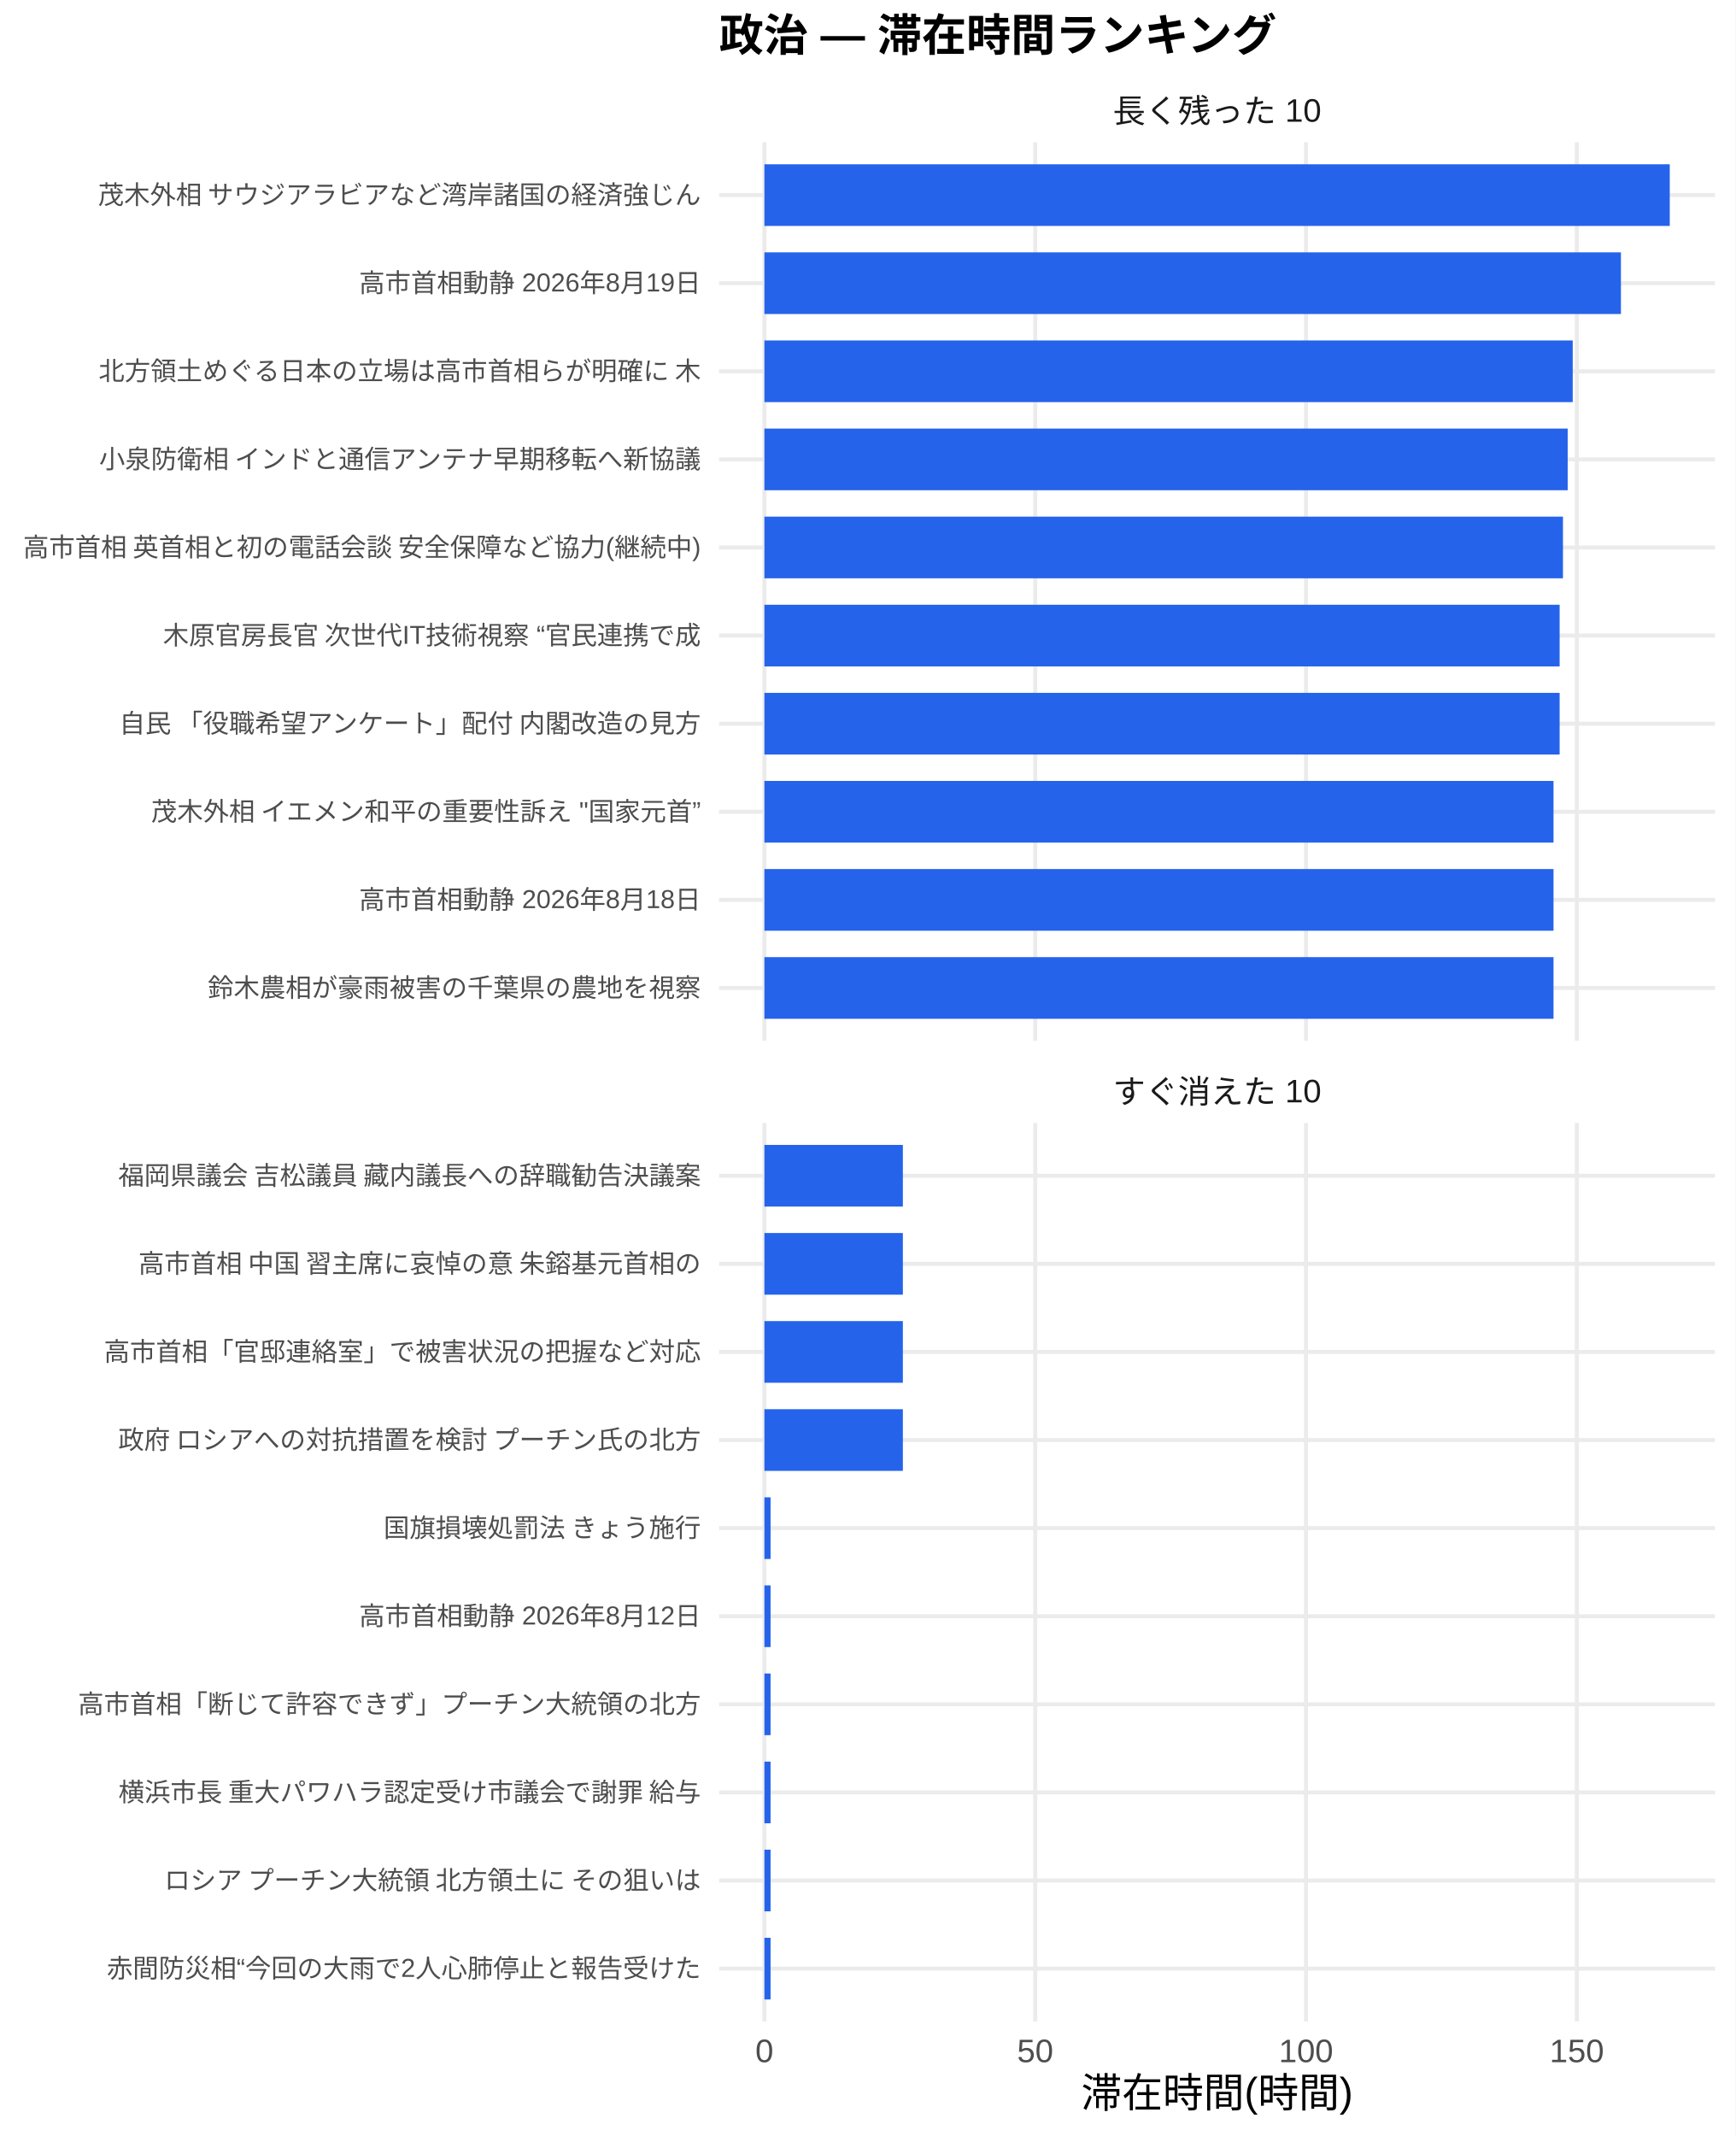
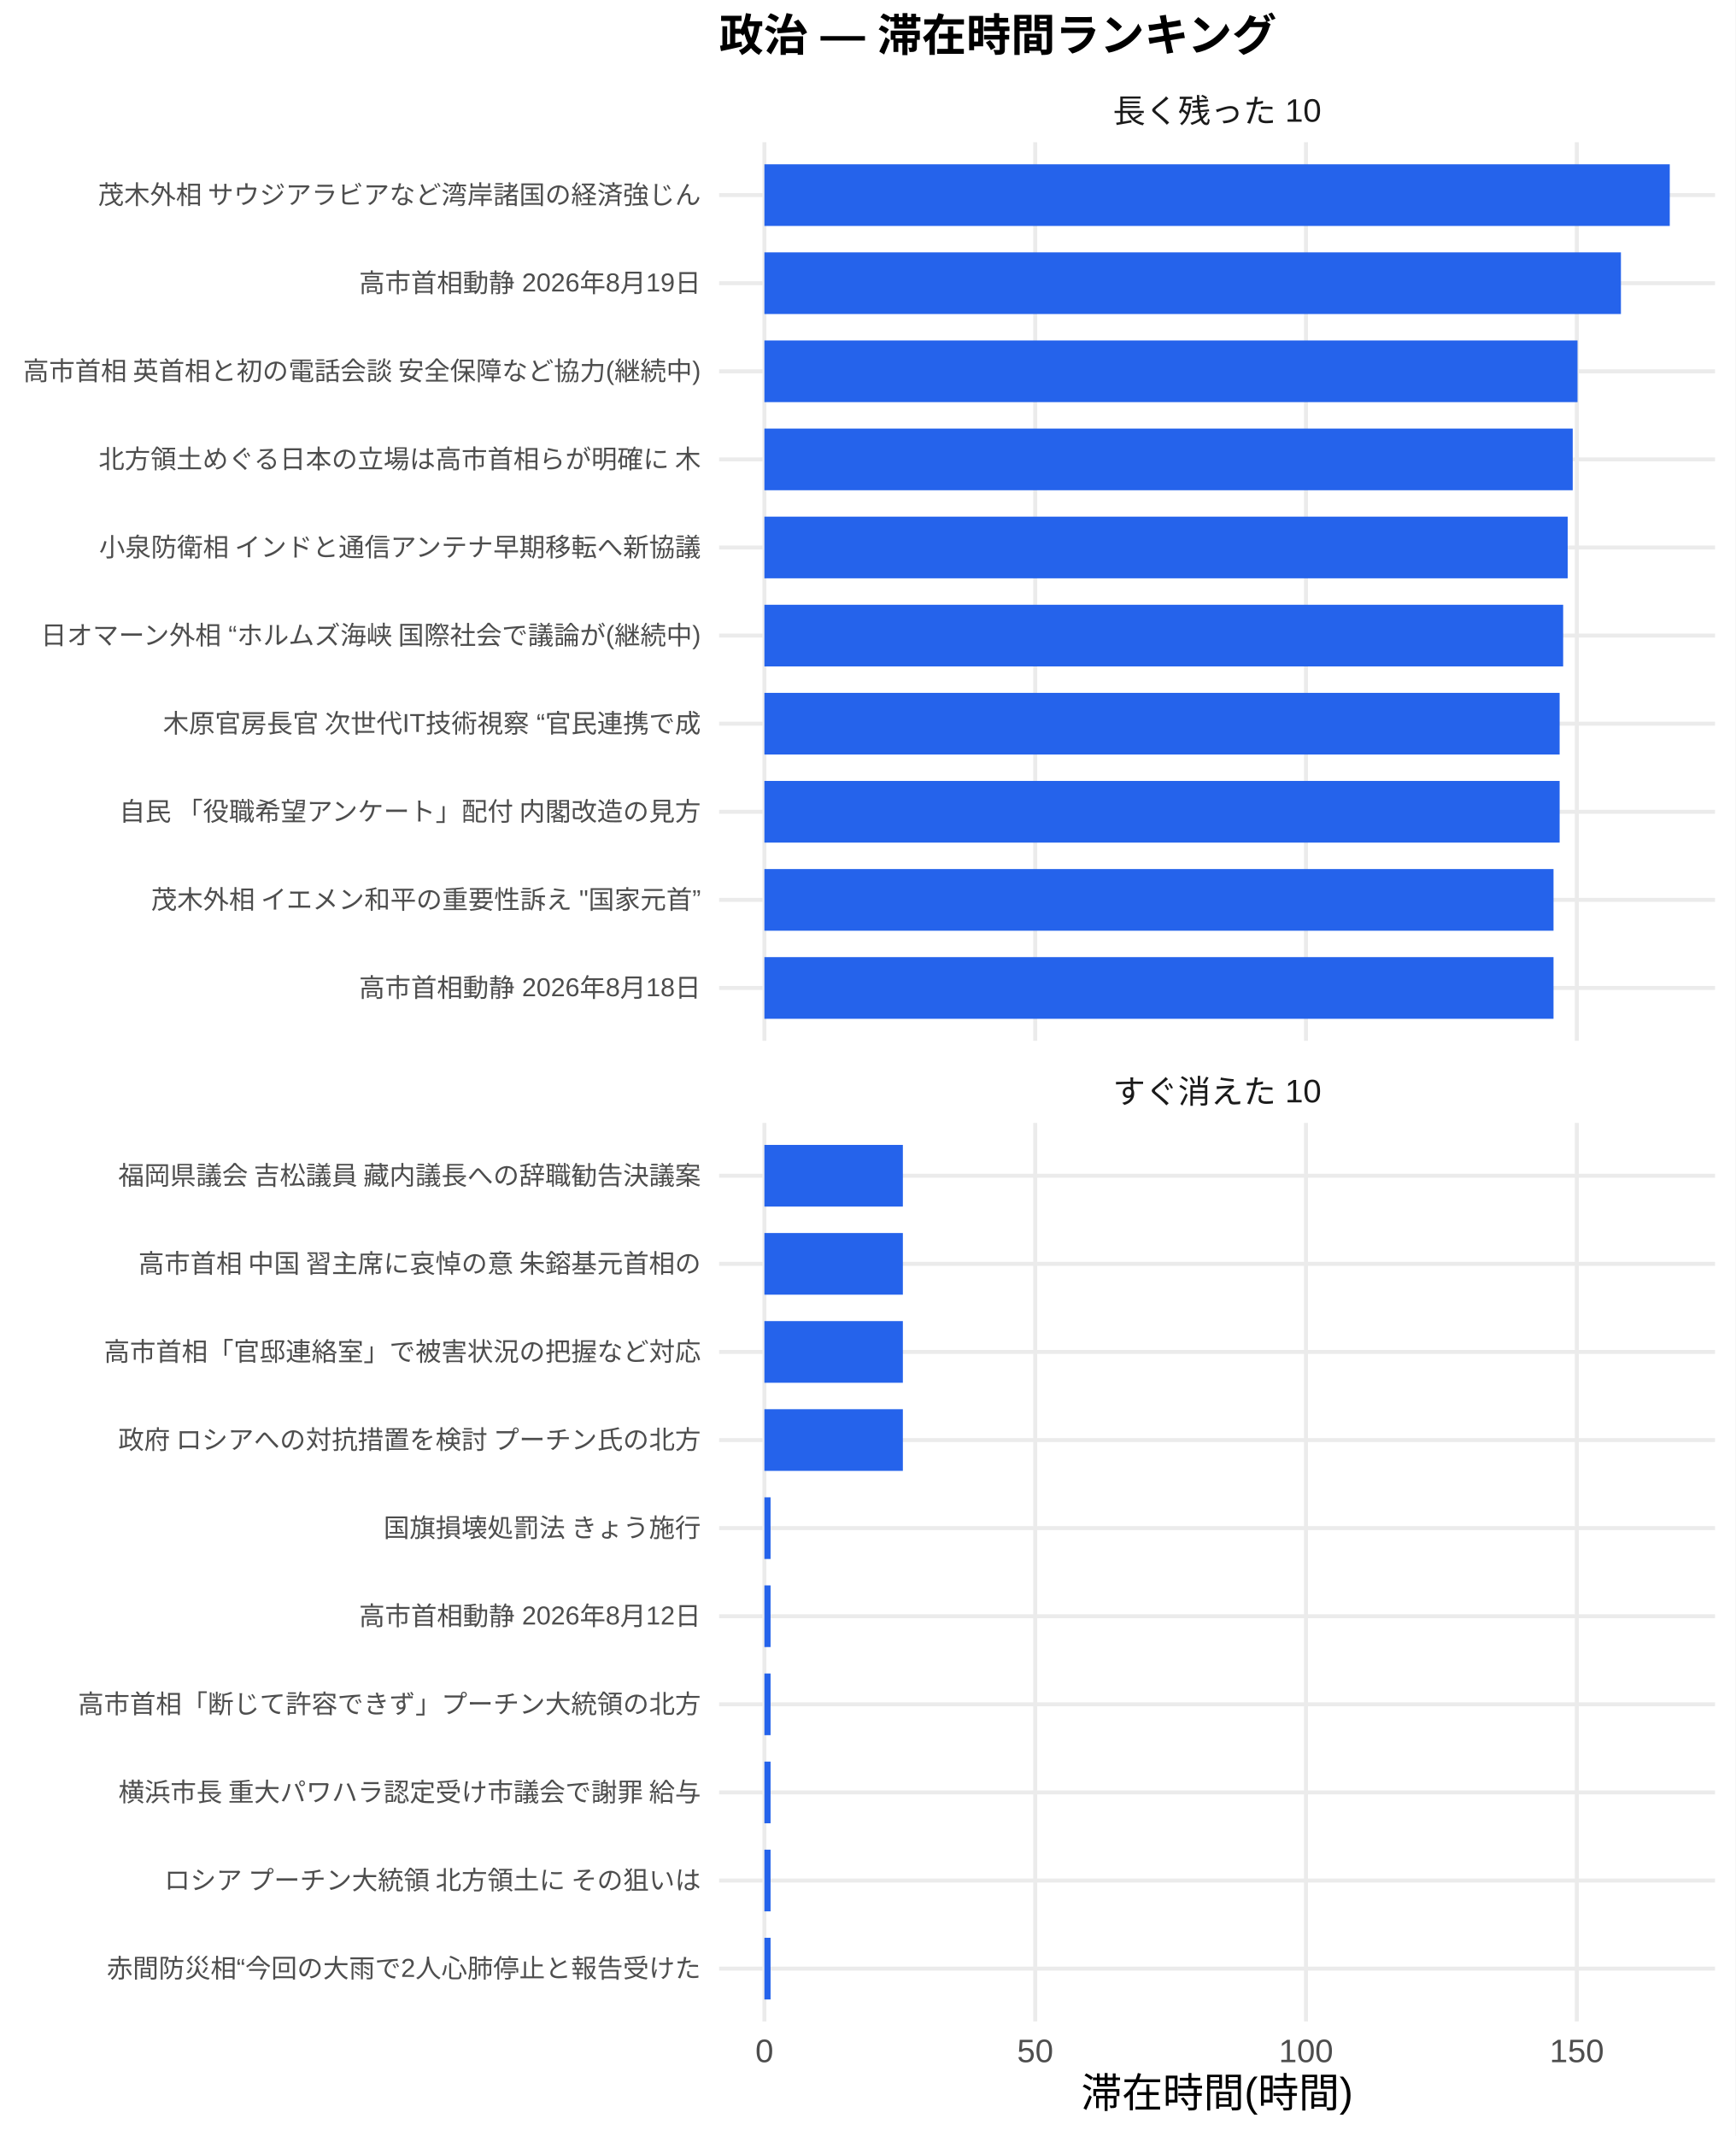
<svg xmlns="http://www.w3.org/2000/svg" width="468.00pt" height="576.00pt" viewBox="0 0 468.00 576.00">
  <g class="svglite">
    <defs>
      <style type="text/css">
    .svglite line, .svglite polyline, .svglite polygon, .svglite path, .svglite rect, .svglite circle {
      fill: none;
      stroke: #000000;
      stroke-linecap: round;
      stroke-linejoin: round;
      stroke-miterlimit: 10.00;
    }
    .svglite text {
      white-space: pre;
    }
    .svglite g.glyphgroup path {
      fill: inherit;
      stroke: none;
    }
  </style>
    </defs>
    <rect width="100%" height="100%" style="stroke: none; fill: #FFFFFF;" />
    <defs>
      <clipPath id="cpMC4wMHw0NjguMDB8MC4wMHw1NzYuMDA=">
        <rect x="0.00" y="0.00" width="468.00" height="576.00" />
      </clipPath>
    </defs>
    <g clip-path="url(#cpMC4wMHw0NjguMDB8MC4wMHw1NzYuMDA=)">
      <rect x="0" y="0.00" width="468.00" height="576.00" style="stroke-width: 1.07; stroke: none; fill: #FFFFFF;" />
    </g>
    <defs>
      <clipPath id="cpMTkzLjk0fDQ2Mi41MnwzOC4zNnwyODAuNjc=">
        <rect x="193.94" y="38.36" width="268.58" height="242.31" />
      </clipPath>
    </defs>
    <g clip-path="url(#cpMTkzLjk0fDQ2Mi41MnwzOC4zNnwyODAuNjc=)">
      <polyline points="193.94,266.42 462.52,266.42 " style="stroke-width: 1.07; stroke: #EBEBEB; stroke-linecap: butt;" />
      <polyline points="193.94,242.66 462.52,242.66 " style="stroke-width: 1.07; stroke: #EBEBEB; stroke-linecap: butt;" />
      <polyline points="193.94,218.91 462.52,218.91 " style="stroke-width: 1.07; stroke: #EBEBEB; stroke-linecap: butt;" />
      <polyline points="193.94,195.15 462.52,195.15 " style="stroke-width: 1.07; stroke: #EBEBEB; stroke-linecap: butt;" />
      <polyline points="193.94,171.39 462.52,171.39 " style="stroke-width: 1.07; stroke: #EBEBEB; stroke-linecap: butt;" />
      <polyline points="193.94,147.64 462.52,147.64 " style="stroke-width: 1.07; stroke: #EBEBEB; stroke-linecap: butt;" />
      <polyline points="193.94,123.88 462.52,123.88 " style="stroke-width: 1.07; stroke: #EBEBEB; stroke-linecap: butt;" />
      <polyline points="193.94,100.13 462.52,100.13 " style="stroke-width: 1.07; stroke: #EBEBEB; stroke-linecap: butt;" />
      <polyline points="193.94,76.37 462.52,76.37 " style="stroke-width: 1.07; stroke: #EBEBEB; stroke-linecap: butt;" />
      <polyline points="193.94,52.61 462.52,52.61 " style="stroke-width: 1.07; stroke: #EBEBEB; stroke-linecap: butt;" />
      <polyline points="206.15,280.67 206.15,38.36 " style="stroke-width: 1.07; stroke: #EBEBEB; stroke-linecap: butt;" />
      <polyline points="279.18,280.67 279.18,38.36 " style="stroke-width: 1.07; stroke: #EBEBEB; stroke-linecap: butt;" />
      <polyline points="352.21,280.67 352.21,38.36 " style="stroke-width: 1.07; stroke: #EBEBEB; stroke-linecap: butt;" />
      <polyline points="425.24,280.67 425.24,38.36 " style="stroke-width: 1.07; stroke: #EBEBEB; stroke-linecap: butt;" />
      <rect x="206.15" y="44.30" width="244.16" height="16.63" style="stroke-width: 1.07; stroke: none; stroke-linecap: butt; stroke-linejoin: miter; fill: #2563EB;" />
      <rect x="206.15" y="68.05" width="230.99" height="16.63" style="stroke-width: 1.07; stroke: none; stroke-linecap: butt; stroke-linejoin: miter; fill: #2563EB;" />
-       <rect x="206.15" y="91.81" width="217.99" height="16.63" style="stroke-width: 1.07; stroke: none; stroke-linecap: butt; stroke-linejoin: miter; fill: #2563EB;" />
-       <rect x="206.15" y="115.57" width="216.63" height="16.63" style="stroke-width: 1.07; stroke: none; stroke-linecap: butt; stroke-linejoin: miter; fill: #2563EB;" />
-       <rect x="206.15" y="139.32" width="215.36" height="16.63" style="stroke-width: 1.07; stroke: none; stroke-linecap: butt; stroke-linejoin: miter; fill: #2563EB;" />
-       <rect x="206.15" y="163.08" width="214.46" height="16.63" style="stroke-width: 1.07; stroke: none; stroke-linecap: butt; stroke-linejoin: miter; fill: #2563EB;" />
+       <rect x="206.15" y="91.81" width="219.28" height="16.63" style="stroke-width: 1.07; stroke: none; stroke-linecap: butt; stroke-linejoin: miter; fill: #2563EB;" />
+       <rect x="206.15" y="115.57" width="217.99" height="16.63" style="stroke-width: 1.07; stroke: none; stroke-linecap: butt; stroke-linejoin: miter; fill: #2563EB;" />
+       <rect x="206.15" y="139.32" width="216.63" height="16.63" style="stroke-width: 1.07; stroke: none; stroke-linecap: butt; stroke-linejoin: miter; fill: #2563EB;" />
+       <rect x="206.15" y="163.08" width="215.41" height="16.63" style="stroke-width: 1.07; stroke: none; stroke-linecap: butt; stroke-linejoin: miter; fill: #2563EB;" />
      <rect x="206.15" y="186.84" width="214.46" height="16.63" style="stroke-width: 1.07; stroke: none; stroke-linecap: butt; stroke-linejoin: miter; fill: #2563EB;" />
-       <rect x="206.15" y="210.59" width="212.81" height="16.63" style="stroke-width: 1.07; stroke: none; stroke-linecap: butt; stroke-linejoin: miter; fill: #2563EB;" />
+       <rect x="206.15" y="210.59" width="214.46" height="16.63" style="stroke-width: 1.07; stroke: none; stroke-linecap: butt; stroke-linejoin: miter; fill: #2563EB;" />
      <rect x="206.15" y="234.35" width="212.81" height="16.63" style="stroke-width: 1.07; stroke: none; stroke-linecap: butt; stroke-linejoin: miter; fill: #2563EB;" />
      <rect x="206.15" y="258.10" width="212.81" height="16.63" style="stroke-width: 1.07; stroke: none; stroke-linecap: butt; stroke-linejoin: miter; fill: #2563EB;" />
    </g>
    <g clip-path="url(#cpMC4wMHw0NjguMDB8MC4wMHw1NzYuMDA=)">
</g>
    <defs>
      <clipPath id="cpMTkzLjk0fDQ2Mi41MnwzMDIuODB8NTQ1LjEy">
        <rect x="193.94" y="302.80" width="268.58" height="242.31" />
      </clipPath>
    </defs>
    <g clip-path="url(#cpMTkzLjk0fDQ2Mi41MnwzMDIuODB8NTQ1LjEy)">
      <polyline points="193.94,530.86 462.52,530.86 " style="stroke-width: 1.07; stroke: #EBEBEB; stroke-linecap: butt;" />
      <polyline points="193.94,507.11 462.52,507.11 " style="stroke-width: 1.07; stroke: #EBEBEB; stroke-linecap: butt;" />
      <polyline points="193.94,483.35 462.52,483.35 " style="stroke-width: 1.07; stroke: #EBEBEB; stroke-linecap: butt;" />
      <polyline points="193.94,459.59 462.52,459.59 " style="stroke-width: 1.07; stroke: #EBEBEB; stroke-linecap: butt;" />
      <polyline points="193.94,435.84 462.52,435.84 " style="stroke-width: 1.07; stroke: #EBEBEB; stroke-linecap: butt;" />
      <polyline points="193.94,412.08 462.52,412.08 " style="stroke-width: 1.07; stroke: #EBEBEB; stroke-linecap: butt;" />
      <polyline points="193.94,388.33 462.52,388.33 " style="stroke-width: 1.07; stroke: #EBEBEB; stroke-linecap: butt;" />
      <polyline points="193.94,364.57 462.52,364.57 " style="stroke-width: 1.07; stroke: #EBEBEB; stroke-linecap: butt;" />
      <polyline points="193.94,340.81 462.52,340.81 " style="stroke-width: 1.07; stroke: #EBEBEB; stroke-linecap: butt;" />
      <polyline points="193.94,317.06 462.52,317.06 " style="stroke-width: 1.07; stroke: #EBEBEB; stroke-linecap: butt;" />
      <polyline points="206.15,545.12 206.15,302.80 " style="stroke-width: 1.07; stroke: #EBEBEB; stroke-linecap: butt;" />
      <polyline points="279.18,545.12 279.18,302.80 " style="stroke-width: 1.07; stroke: #EBEBEB; stroke-linecap: butt;" />
      <polyline points="352.21,545.12 352.21,302.80 " style="stroke-width: 1.07; stroke: #EBEBEB; stroke-linecap: butt;" />
      <polyline points="425.24,545.12 425.24,302.80 " style="stroke-width: 1.07; stroke: #EBEBEB; stroke-linecap: butt;" />
      <rect x="206.15" y="308.74" width="37.34" height="16.63" style="stroke-width: 1.07; stroke: none; stroke-linecap: butt; stroke-linejoin: miter; fill: #2563EB;" />
      <rect x="206.15" y="332.50" width="37.34" height="16.63" style="stroke-width: 1.07; stroke: none; stroke-linecap: butt; stroke-linejoin: miter; fill: #2563EB;" />
      <rect x="206.15" y="356.25" width="37.34" height="16.63" style="stroke-width: 1.07; stroke: none; stroke-linecap: butt; stroke-linejoin: miter; fill: #2563EB;" />
      <rect x="206.15" y="380.01" width="37.34" height="16.63" style="stroke-width: 1.07; stroke: none; stroke-linecap: butt; stroke-linejoin: miter; fill: #2563EB;" />
      <rect x="206.15" y="403.77" width="1.66" height="16.63" style="stroke-width: 1.07; stroke: none; stroke-linecap: butt; stroke-linejoin: miter; fill: #2563EB;" />
      <rect x="206.15" y="427.52" width="1.66" height="16.63" style="stroke-width: 1.07; stroke: none; stroke-linecap: butt; stroke-linejoin: miter; fill: #2563EB;" />
      <rect x="206.15" y="451.28" width="1.66" height="16.63" style="stroke-width: 1.07; stroke: none; stroke-linecap: butt; stroke-linejoin: miter; fill: #2563EB;" />
      <rect x="206.15" y="475.04" width="1.66" height="16.63" style="stroke-width: 1.07; stroke: none; stroke-linecap: butt; stroke-linejoin: miter; fill: #2563EB;" />
      <rect x="206.15" y="498.79" width="1.66" height="16.63" style="stroke-width: 1.07; stroke: none; stroke-linecap: butt; stroke-linejoin: miter; fill: #2563EB;" />
      <rect x="206.15" y="522.55" width="1.66" height="16.63" style="stroke-width: 1.07; stroke: none; stroke-linecap: butt; stroke-linejoin: miter; fill: #2563EB;" />
    </g>
    <g clip-path="url(#cpMC4wMHw0NjguMDB8MC4wMHw1NzYuMDA=)">
</g>
    <defs>
      <clipPath id="cpMTkzLjk0fDQ2Mi41MnwyODYuMTV8MzAyLjgw">
        <rect x="193.94" y="286.15" width="268.58" height="16.65" />
      </clipPath>
    </defs>
    <g clip-path="url(#cpMTkzLjk0fDQ2Mi41MnwyODYuMTV8MzAyLjgw)">
      <text x="328.23" y="297.50" text-anchor="middle" style="font-size: 8.80px;fill: #1A1A1A; font-family: &quot;Liberation Sans&quot;;" textLength="56.20px" lengthAdjust="spacingAndGlyphs">すぐ消えた 10</text>
    </g>
    <g clip-path="url(#cpMC4wMHw0NjguMDB8MC4wMHw1NzYuMDA=)">
</g>
    <defs>
      <clipPath id="cpMTkzLjk0fDQ2Mi41MnwyMS43MXwzOC4zNg==">
        <rect x="193.94" y="21.71" width="268.58" height="16.65" />
      </clipPath>
    </defs>
    <g clip-path="url(#cpMTkzLjk0fDQ2Mi41MnwyMS43MXwzOC4zNg==)">
      <text x="328.23" y="33.06" text-anchor="middle" style="font-size: 8.80px;fill: #1A1A1A; font-family: &quot;Liberation Sans&quot;;" textLength="56.20px" lengthAdjust="spacingAndGlyphs">長く残った 10</text>
    </g>
    <g clip-path="url(#cpMC4wMHw0NjguMDB8MC4wMHw1NzYuMDA=)">
      <text x="206.15" y="556.10" text-anchor="middle" style="font-size: 8.80px;fill: #4D4D4D; font-family: &quot;Liberation Sans&quot;;" textLength="4.89px" lengthAdjust="spacingAndGlyphs">0</text>
      <text x="279.18" y="556.10" text-anchor="middle" style="font-size: 8.80px;fill: #4D4D4D; font-family: &quot;Liberation Sans&quot;;" textLength="9.78px" lengthAdjust="spacingAndGlyphs">50</text>
      <text x="352.21" y="556.10" text-anchor="middle" style="font-size: 8.80px;fill: #4D4D4D; font-family: &quot;Liberation Sans&quot;;" textLength="14.67px" lengthAdjust="spacingAndGlyphs">100</text>
      <text x="425.24" y="556.10" text-anchor="middle" style="font-size: 8.80px;fill: #4D4D4D; font-family: &quot;Liberation Sans&quot;;" textLength="14.67px" lengthAdjust="spacingAndGlyphs">150</text>
-       <text x="189.01" y="268.83" text-anchor="end" style="font-size: 7.00px;fill: #4D4D4D; font-family: &quot;Liberation Sans&quot;;" textLength="133.00px" lengthAdjust="spacingAndGlyphs">鈴木農相が豪雨被害の千葉県の農地を視察</text>
-       <text x="189.01" y="245.07" text-anchor="end" style="font-size: 7.00px;fill: #4D4D4D; font-family: &quot;Liberation Sans&quot;;" textLength="92.17px" lengthAdjust="spacingAndGlyphs">高市首相動静 2026年8月18日</text>
-       <text x="189.01" y="221.31" text-anchor="end" style="font-size: 7.00px;fill: #4D4D4D; font-family: &quot;Liberation Sans&quot;;" textLength="148.69px" lengthAdjust="spacingAndGlyphs">茂木外相 イエメン和平の重要性訴え "国家元首”</text>
-       <text x="189.01" y="197.56" text-anchor="end" style="font-size: 7.00px;fill: #4D4D4D; font-family: &quot;Liberation Sans&quot;;" textLength="157.88px" lengthAdjust="spacingAndGlyphs">自民 「役職希望アンケート」配付 内閣改造の見方</text>
-       <text x="189.01" y="173.80" text-anchor="end" style="font-size: 7.00px;fill: #4D4D4D; font-family: &quot;Liberation Sans&quot;;" textLength="145.42px" lengthAdjust="spacingAndGlyphs">木原官房長官 次世代IT技術視察 “官民連携で成</text>
-       <text x="189.01" y="150.05" text-anchor="end" style="font-size: 7.00px;fill: #4D4D4D; font-family: &quot;Liberation Sans&quot;;" textLength="183.53px" lengthAdjust="spacingAndGlyphs">高市首相 英首相と初の電話会談 安全保障など協力(継続中)</text>
-       <text x="189.01" y="126.29" text-anchor="end" style="font-size: 7.00px;fill: #4D4D4D; font-family: &quot;Liberation Sans&quot;;" textLength="162.94px" lengthAdjust="spacingAndGlyphs">小泉防衛相 インドと通信アンテナ早期移転へ新協議</text>
-       <text x="189.01" y="102.53" text-anchor="end" style="font-size: 7.00px;fill: #4D4D4D; font-family: &quot;Liberation Sans&quot;;" textLength="162.94px" lengthAdjust="spacingAndGlyphs">北方領土めぐる日本の立場は高市首相らが明確に 木</text>
+       <text x="189.01" y="268.83" text-anchor="end" style="font-size: 7.00px;fill: #4D4D4D; font-family: &quot;Liberation Sans&quot;;" textLength="92.17px" lengthAdjust="spacingAndGlyphs">高市首相動静 2026年8月18日</text>
+       <text x="189.01" y="245.07" text-anchor="end" style="font-size: 7.00px;fill: #4D4D4D; font-family: &quot;Liberation Sans&quot;;" textLength="148.69px" lengthAdjust="spacingAndGlyphs">茂木外相 イエメン和平の重要性訴え "国家元首”</text>
+       <text x="189.01" y="221.31" text-anchor="end" style="font-size: 7.00px;fill: #4D4D4D; font-family: &quot;Liberation Sans&quot;;" textLength="157.88px" lengthAdjust="spacingAndGlyphs">自民 「役職希望アンケート」配付 内閣改造の見方</text>
+       <text x="189.01" y="197.56" text-anchor="end" style="font-size: 7.00px;fill: #4D4D4D; font-family: &quot;Liberation Sans&quot;;" textLength="145.42px" lengthAdjust="spacingAndGlyphs">木原官房長官 次世代IT技術視察 “官民連携で成</text>
+       <text x="189.01" y="173.80" text-anchor="end" style="font-size: 7.00px;fill: #4D4D4D; font-family: &quot;Liberation Sans&quot;;" textLength="178.86px" lengthAdjust="spacingAndGlyphs">日オマーン外相 “ホルムズ海峡 国際社会で議論が(継続中)</text>
+       <text x="189.01" y="150.05" text-anchor="end" style="font-size: 7.00px;fill: #4D4D4D; font-family: &quot;Liberation Sans&quot;;" textLength="162.94px" lengthAdjust="spacingAndGlyphs">小泉防衛相 インドと通信アンテナ早期移転へ新協議</text>
+       <text x="189.01" y="126.29" text-anchor="end" style="font-size: 7.00px;fill: #4D4D4D; font-family: &quot;Liberation Sans&quot;;" textLength="162.94px" lengthAdjust="spacingAndGlyphs">北方領土めぐる日本の立場は高市首相らが明確に 木</text>
+       <text x="189.01" y="102.53" text-anchor="end" style="font-size: 7.00px;fill: #4D4D4D; font-family: &quot;Liberation Sans&quot;;" textLength="183.53px" lengthAdjust="spacingAndGlyphs">高市首相 英首相と初の電話会談 安全保障など協力(継続中)</text>
      <text x="189.01" y="78.78" text-anchor="end" style="font-size: 7.00px;fill: #4D4D4D; font-family: &quot;Liberation Sans&quot;;" textLength="92.17px" lengthAdjust="spacingAndGlyphs">高市首相動静 2026年8月19日</text>
      <text x="189.01" y="55.02" text-anchor="end" style="font-size: 7.00px;fill: #4D4D4D; font-family: &quot;Liberation Sans&quot;;" textLength="162.94px" lengthAdjust="spacingAndGlyphs">茂木外相 サウジアラビアなど湾岸諸国の経済強じん</text>
      <text x="189.01" y="533.27" text-anchor="end" style="font-size: 7.00px;fill: #4D4D4D; font-family: &quot;Liberation Sans&quot;;" textLength="160.22px" lengthAdjust="spacingAndGlyphs">赤間防災相“今回の大雨で2人心肺停止と報告受けた</text>
      <text x="189.01" y="509.51" text-anchor="end" style="font-size: 7.00px;fill: #4D4D4D; font-family: &quot;Liberation Sans&quot;;" textLength="147.75px" lengthAdjust="spacingAndGlyphs">ロシア プーチン大統領 北方領土に その狙いは </text>
      <text x="189.01" y="485.76" text-anchor="end" style="font-size: 7.00px;fill: #4D4D4D; font-family: &quot;Liberation Sans&quot;;" textLength="157.88px" lengthAdjust="spacingAndGlyphs">横浜市長 重大パワハラ認定受け市議会で謝罪 給与</text>
      <text x="189.01" y="462.00" text-anchor="end" style="font-size: 7.00px;fill: #4D4D4D; font-family: &quot;Liberation Sans&quot;;" textLength="168.00px" lengthAdjust="spacingAndGlyphs">高市首相「断じて許容できず」プーチン大統領の北方</text>
      <text x="189.01" y="438.25" text-anchor="end" style="font-size: 7.00px;fill: #4D4D4D; font-family: &quot;Liberation Sans&quot;;" textLength="92.17px" lengthAdjust="spacingAndGlyphs">高市首相動静 2026年8月12日</text>
      <text x="189.01" y="414.49" text-anchor="end" style="font-size: 7.00px;fill: #4D4D4D; font-family: &quot;Liberation Sans&quot;;" textLength="85.94px" lengthAdjust="spacingAndGlyphs">国旗損壊処罰法 きょう施行</text>
      <text x="189.01" y="390.73" text-anchor="end" style="font-size: 7.00px;fill: #4D4D4D; font-family: &quot;Liberation Sans&quot;;" textLength="157.88px" lengthAdjust="spacingAndGlyphs">政府 ロシアへの対抗措置を検討 プーチン氏の北方</text>
      <text x="189.01" y="366.98" text-anchor="end" style="font-size: 7.00px;fill: #4D4D4D; font-family: &quot;Liberation Sans&quot;;" textLength="162.94px" lengthAdjust="spacingAndGlyphs">高市首相「官邸連絡室」で被害状況の把握など対応 </text>
      <text x="189.01" y="343.22" text-anchor="end" style="font-size: 7.00px;fill: #4D4D4D; font-family: &quot;Liberation Sans&quot;;" textLength="152.81px" lengthAdjust="spacingAndGlyphs">高市首相 中国 習主席に哀悼の意 朱鎔基元首相の</text>
      <text x="189.01" y="319.47" text-anchor="end" style="font-size: 7.00px;fill: #4D4D4D; font-family: &quot;Liberation Sans&quot;;" textLength="157.88px" lengthAdjust="spacingAndGlyphs">福岡県議会 吉松議員 藏内議長への辞職勧告決議案</text>
      <text x="328.23" y="568.24" text-anchor="middle" style="font-size: 11.00px; font-family: &quot;Liberation Sans&quot;;" textLength="73.31px" lengthAdjust="spacingAndGlyphs">滞在時間(時間)</text>
      <text x="193.94" y="13.74" style="font-size: 12.00px; font-weight: bold; font-family: &quot;Liberation Sans&quot;;" textLength="150.66px" lengthAdjust="spacingAndGlyphs">政治 — 滞在時間ランキング</text>
    </g>
  </g>
</svg>
